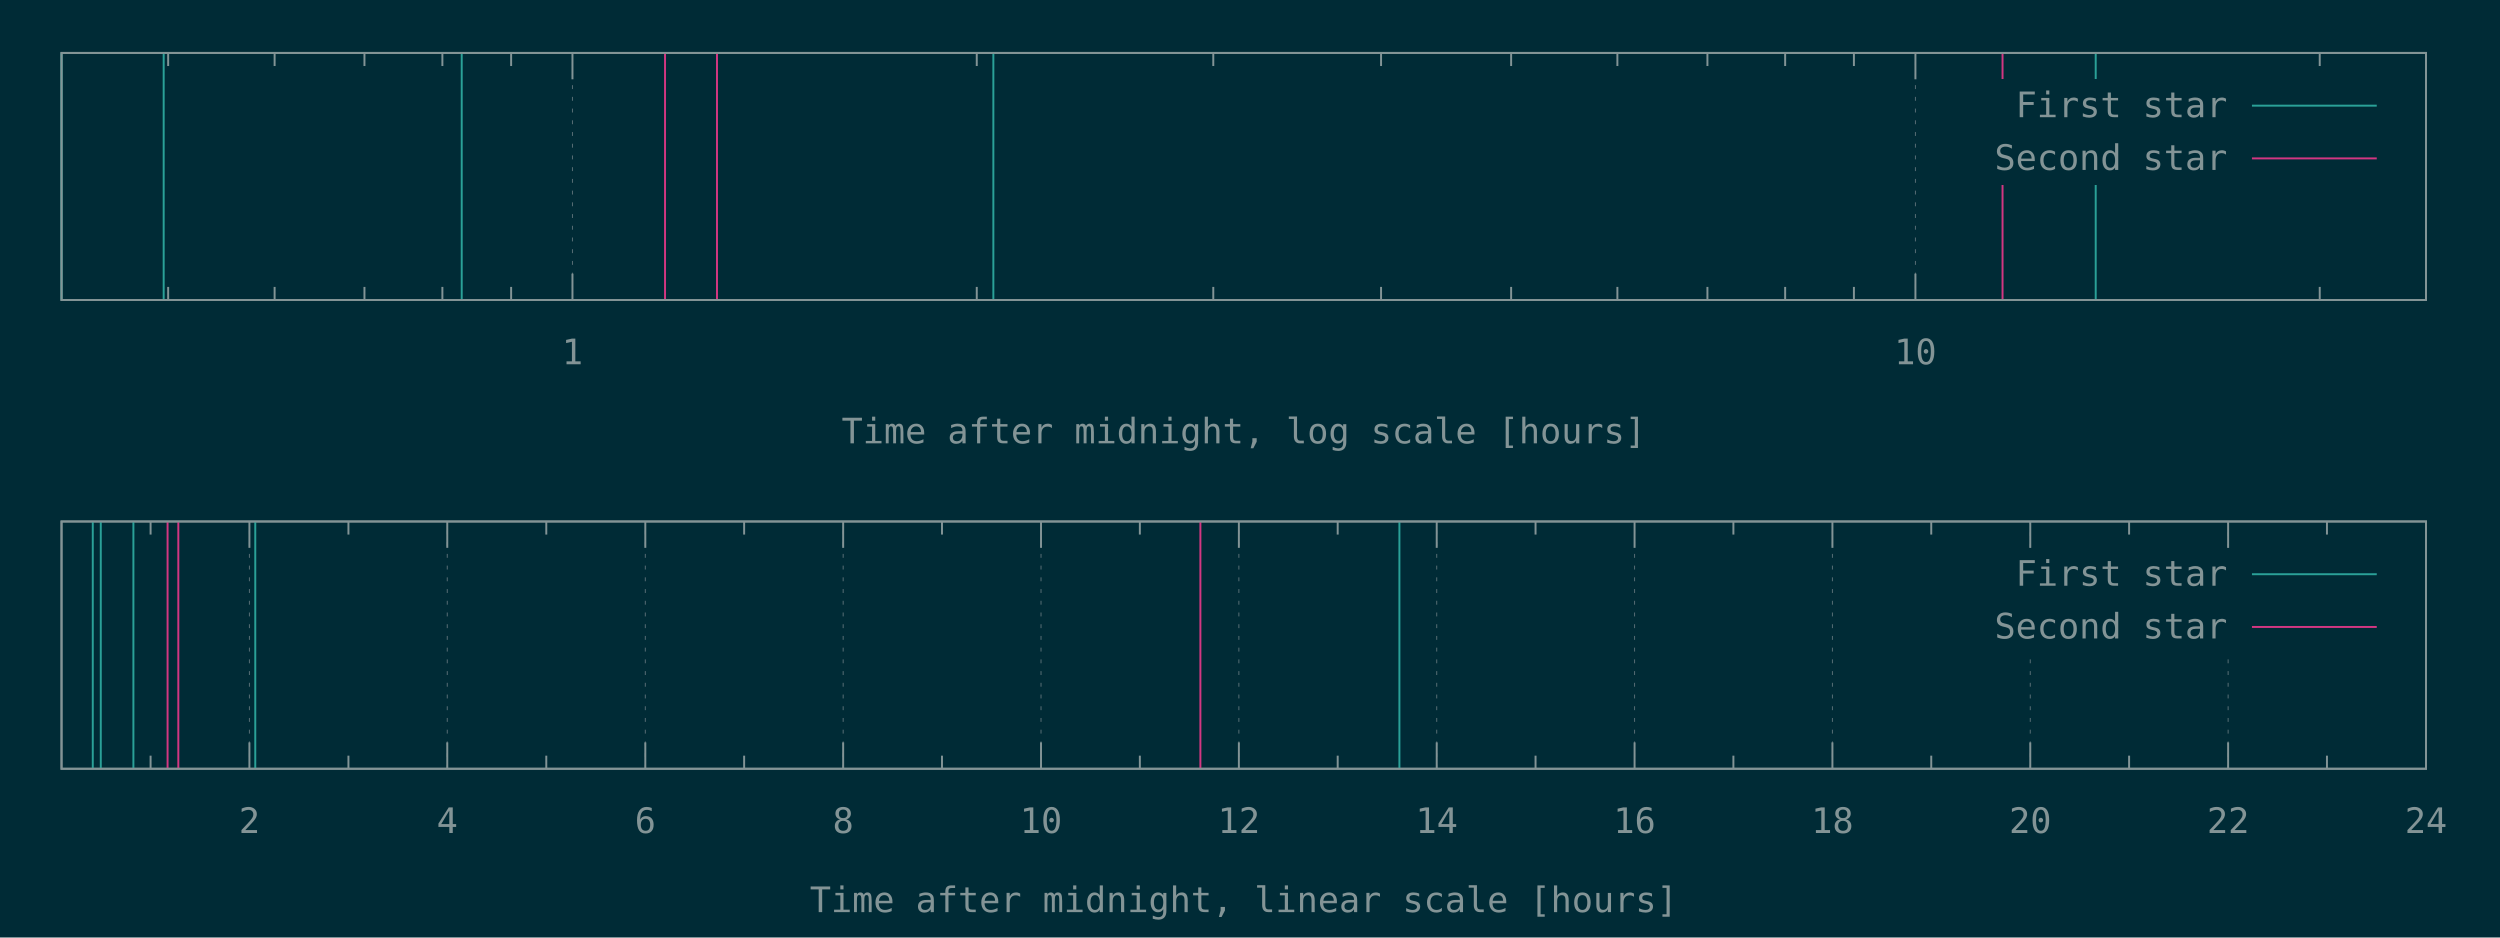
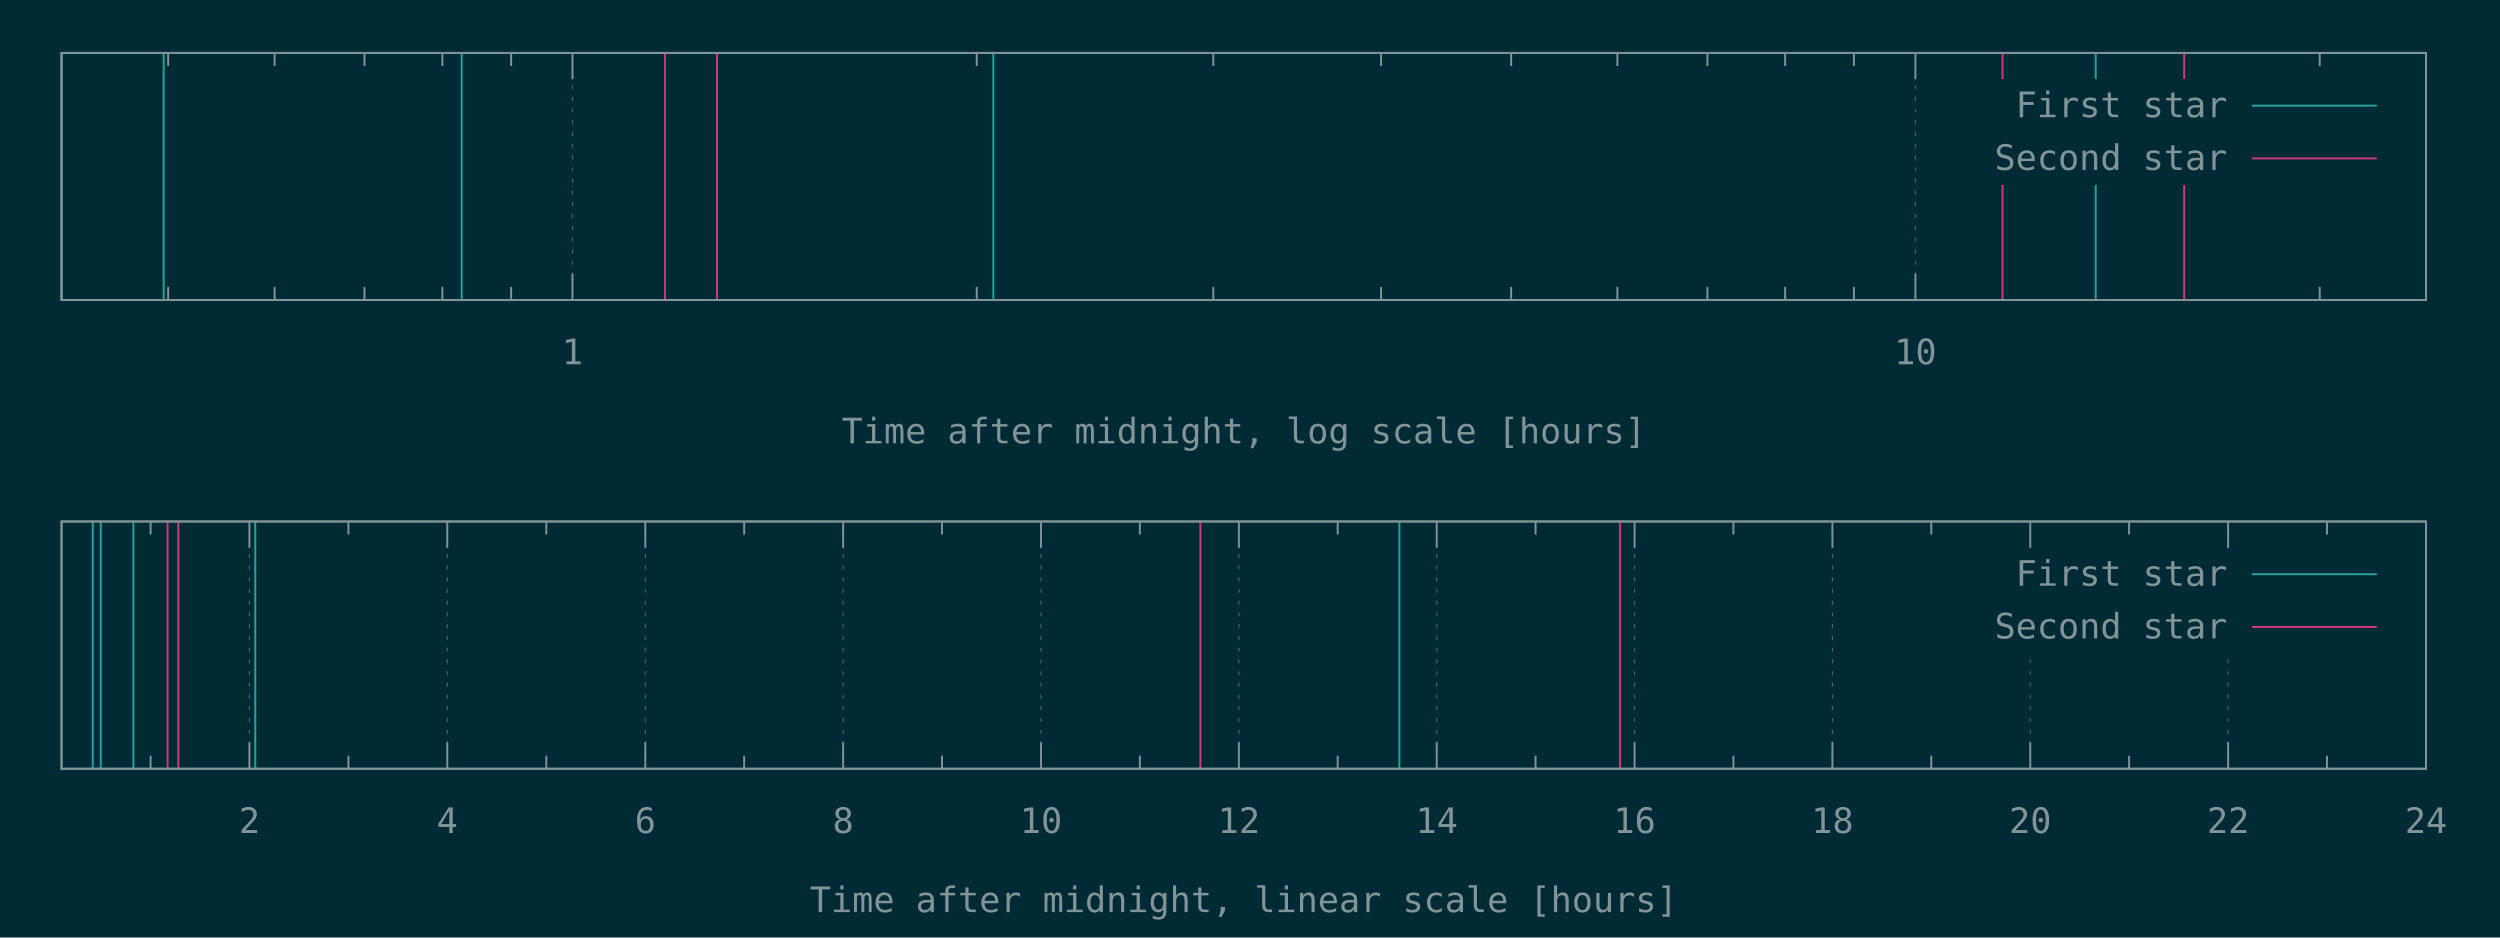
<svg xmlns="http://www.w3.org/2000/svg" xmlns:xlink="http://www.w3.org/1999/xlink" width="1280" height="480" viewBox="0 0 1280 480">
  <g id="gnuplot_canvas">
    <rect x="0" y="0" width="1280" height="480" fill="#002b36" />
    <defs>
      <circle id="gpDot" r="0.5" stroke-width="0.5" stroke="currentColor" />
      <path id="gpPt0" stroke-width="0.148" stroke="currentColor" d="M-1,0 h2 M0,-1 v2" />
      <path id="gpPt1" stroke-width="0.148" stroke="currentColor" d="M-1,-1 L1,1 M1,-1 L-1,1" />
      <path id="gpPt2" stroke-width="0.148" stroke="currentColor" d="M-1,0 L1,0 M0,-1 L0,1 M-1,-1 L1,1 M-1,1 L1,-1" />
      <rect id="gpPt3" stroke-width="0.148" stroke="currentColor" x="-1" y="-1" width="2" height="2" />
      <rect id="gpPt4" stroke-width="0.148" stroke="currentColor" fill="currentColor" x="-1" y="-1" width="2" height="2" />
      <circle id="gpPt5" stroke-width="0.148" stroke="currentColor" cx="0" cy="0" r="1" />
      <use xlink:href="#gpPt5" id="gpPt6" fill="currentColor" stroke="none" />
      <path id="gpPt7" stroke-width="0.148" stroke="currentColor" d="M0,-1.33 L-1.33,0.67 L1.33,0.67 z" />
      <use xlink:href="#gpPt7" id="gpPt8" fill="currentColor" stroke="none" />
      <use xlink:href="#gpPt7" id="gpPt9" stroke="currentColor" transform="rotate(180)" />
      <use xlink:href="#gpPt9" id="gpPt10" fill="currentColor" stroke="none" />
      <use xlink:href="#gpPt3" id="gpPt11" stroke="currentColor" transform="rotate(45)" />
      <use xlink:href="#gpPt11" id="gpPt12" fill="currentColor" stroke="none" />
      <path id="gpPt13" stroke-width="0.148" stroke="currentColor" d="M0,1.330 L1.265,0.411 L0.782,-1.067 L-0.782,-1.076 L-1.265,0.411 z" />
      <use xlink:href="#gpPt13" id="gpPt14" fill="currentColor" stroke="none" />
      <filter id="textbox" filterUnits="objectBoundingBox" x="0" y="0" height="1" width="1">
        <feFlood flood-color="#002B36" flood-opacity="1" result="bgnd" />
        <feComposite in="SourceGraphic" in2="bgnd" operator="atop" />
      </filter>
      <filter id="greybox" filterUnits="objectBoundingBox" x="0" y="0" height="1" width="1">
        <feFlood flood-color="lightgrey" flood-opacity="1" result="grey" />
        <feComposite in="SourceGraphic" in2="grey" operator="atop" />
      </filter>
    </defs>
    <g fill="none" color="#002B36" stroke="currentColor" stroke-width="1.00" stroke-linecap="butt" stroke-linejoin="miter">
</g>
    <g fill="none" color="black" stroke="currentColor" stroke-width="1.00" stroke-linecap="butt" stroke-linejoin="miter">
      <path stroke="rgb(131, 148, 150)" d="M86.1,153.6 L86.1,146.9 M86.1,27.1 L86.1,33.8 M140.6,153.6 L140.6,146.9 M140.6,27.1 L140.6,33.8   M186.6,153.6 L186.6,146.9 M186.6,27.1 L186.6,33.8 M226.5,153.6 L226.5,146.9 M226.5,27.1 L226.5,33.8   M261.7,153.6 L261.7,146.9 M261.7,27.1 L261.7,33.8  " />
    </g>
    <g fill="none" color="black" stroke="rgb(131, 148, 150)" stroke-width="0.50" stroke-linecap="butt" stroke-linejoin="miter">
</g>
    <g fill="none" color="gray" stroke="currentColor" stroke-width="0.50" stroke-linecap="butt" stroke-linejoin="miter">
      <path stroke="rgb( 88, 110, 117)" stroke-dasharray="2,4" class="gridline" d="M293.1,153.6 L293.1,27.1  " />
    </g>
    <g fill="none" color="gray" stroke="rgb( 88, 110, 117)" stroke-width="1.00" stroke-linecap="butt" stroke-linejoin="miter">
</g>
    <g fill="none" color="black" stroke="currentColor" stroke-width="1.00" stroke-linecap="butt" stroke-linejoin="miter">
      <path stroke="rgb(131, 148, 150)" d="M293.1,153.6 L293.1,140.1 M293.1,27.1 L293.1,40.6  " />
      <g transform="translate(293.1,186.5)" stroke="none" fill="rgb(131,148,150)" font-family="Inconsolata" font-size="18.00" text-anchor="middle">
        <text>
          <tspan font-family="Inconsolata"> 1</tspan>
        </text>
      </g>
    </g>
    <g fill="none" color="black" stroke="currentColor" stroke-width="1.00" stroke-linecap="butt" stroke-linejoin="miter">
      <path stroke="rgb(131, 148, 150)" d="M500.1,153.6 L500.1,146.9 M500.1,27.1 L500.1,33.8 M621.2,153.6 L621.2,146.9 M621.2,27.1 L621.2,33.8   M707.1,153.6 L707.1,146.9 M707.1,27.1 L707.1,33.8 M773.7,153.6 L773.7,146.9 M773.7,27.1 L773.7,33.8   M828.1,153.6 L828.1,146.9 M828.1,27.1 L828.1,33.8 M874.2,153.6 L874.2,146.9 M874.2,27.1 L874.2,33.8   M914.0,153.6 L914.0,146.9 M914.0,27.1 L914.0,33.8 M949.2,153.6 L949.2,146.9 M949.2,27.1 L949.2,33.8    " />
    </g>
    <g fill="none" color="black" stroke="rgb(131, 148, 150)" stroke-width="0.50" stroke-linecap="butt" stroke-linejoin="miter">
</g>
    <g fill="none" color="gray" stroke="currentColor" stroke-width="0.50" stroke-linecap="butt" stroke-linejoin="miter">
      <path stroke="rgb( 88, 110, 117)" stroke-dasharray="2,4" class="gridline" d="M980.7,153.6 L980.7,27.1  " />
    </g>
    <g fill="none" color="gray" stroke="rgb( 88, 110, 117)" stroke-width="1.00" stroke-linecap="butt" stroke-linejoin="miter">
</g>
    <g fill="none" color="black" stroke="currentColor" stroke-width="1.00" stroke-linecap="butt" stroke-linejoin="miter">
      <path stroke="rgb(131, 148, 150)" d="M980.7,153.6 L980.7,140.1 M980.7,27.1 L980.7,40.6  " />
      <g transform="translate(980.7,186.5)" stroke="none" fill="rgb(131,148,150)" font-family="Inconsolata" font-size="18.00" text-anchor="middle">
        <text>
          <tspan font-family="Inconsolata"> 10</tspan>
        </text>
      </g>
    </g>
    <g fill="none" color="black" stroke="currentColor" stroke-width="1.00" stroke-linecap="butt" stroke-linejoin="miter">
      <path stroke="rgb(131, 148, 150)" d="M1187.7,153.6 L1187.7,146.9 M1187.7,27.1 L1187.7,33.8  " />
    </g>
    <g fill="none" color="black" stroke="currentColor" stroke-width="1.00" stroke-linecap="butt" stroke-linejoin="miter">
      <path stroke="rgb(131, 148, 150)" d="M31.5,27.1 L31.5,153.6 L1242.1,153.6 L1242.1,27.1 L31.5,27.1 Z  " />
    </g>
    <g fill="none" color="black" stroke="currentColor" stroke-width="1.00" stroke-linecap="butt" stroke-linejoin="miter">
      <g transform="translate(636.8,227.0)" stroke="none" fill="rgb(131,148,150)" font-family="Inconsolata" font-size="18.00" text-anchor="middle">
        <text>
          <tspan font-family="Inconsolata">Time after midnight, log scale [hours]</tspan>
        </text>
      </g>
    </g>
    <g fill="none" color="black" stroke="currentColor" stroke-width="1.00" stroke-linecap="butt" stroke-linejoin="miter">
</g>
    <g id="gnuplot_plot_1a">
      <g fill="none" color="black" stroke="currentColor" stroke-width="1.00" stroke-linecap="butt" stroke-linejoin="miter">
        <path stroke="rgb( 42, 161, 152)" d="M31.5,153.6 L31.5,27.1 M83.8,153.6 L83.8,27.1 M236.4,153.6 L236.4,27.1 M508.6,153.6 L508.6,27.1   M1073.0,153.6 L1073.0,27.1  " />
      </g>
    </g>
    <g id="gnuplot_plot_2a">
      <g fill="none" color="black" stroke="currentColor" stroke-width="1.00" stroke-linecap="butt" stroke-linejoin="miter">
-         <path stroke="rgb(211,  54, 130)" d="M340.5,153.6 L340.5,27.1 M367.1,153.6 L367.1,27.1 M1025.3,153.6 L1025.3,27.1  " />
+         <path stroke="rgb(211,  54, 130)" d="M340.5,153.6 L340.5,27.1 M367.1,153.6 L367.1,27.1 M1025.3,153.6 L1025.3,27.1 M1118.3,153.6 L1118.3,27.1    " />
      </g>
    </g>
    <g stroke="none" shape-rendering="crispEdges">
      <polygon fill="#002B36" points="1001.8,94.6 1229.5,94.6 1229.5,40.6 1001.8,40.6 " />
    </g>
    <g id="gnuplot_plot_1a">
      <g fill="none" color="black" stroke="currentColor" stroke-width="1.00" stroke-linecap="butt" stroke-linejoin="miter">
        <g transform="translate(1140.4,60.0)" stroke="none" fill="rgb(131,148,150)" font-family="Inconsolata" font-size="18.00" text-anchor="end">
          <text>
            <tspan font-family="Inconsolata">First star</tspan>
          </text>
        </g>
      </g>
      <g fill="none" color="black" stroke="currentColor" stroke-width="1.00" stroke-linecap="butt" stroke-linejoin="miter">
        <path stroke="rgb( 42, 161, 152)" d="M1153.0,54.1 L1216.9,54.1  " />
      </g>
    </g>
    <g id="gnuplot_plot_2a">
      <g fill="none" color="black" stroke="currentColor" stroke-width="1.00" stroke-linecap="butt" stroke-linejoin="miter">
        <g transform="translate(1140.4,87.0)" stroke="none" fill="rgb(131,148,150)" font-family="Inconsolata" font-size="18.00" text-anchor="end">
          <text>
            <tspan font-family="Inconsolata">Second star</tspan>
          </text>
        </g>
      </g>
      <g fill="none" color="black" stroke="currentColor" stroke-width="1.00" stroke-linecap="butt" stroke-linejoin="miter">
        <path stroke="rgb(211,  54, 130)" d="M1153.0,81.1 L1216.9,81.1  " />
      </g>
    </g>
    <g fill="none" color="#002B36" stroke="rgb(211,  54, 130)" stroke-width="2.00" stroke-linecap="butt" stroke-linejoin="miter">
</g>
    <g fill="none" color="black" stroke="currentColor" stroke-width="2.00" stroke-linecap="butt" stroke-linejoin="miter">
</g>
    <g fill="none" color="black" stroke="black" stroke-width="1.00" stroke-linecap="butt" stroke-linejoin="miter">
</g>
    <g fill="none" color="black" stroke="currentColor" stroke-width="1.00" stroke-linecap="butt" stroke-linejoin="miter">
      <path stroke="rgb(131, 148, 150)" d="M31.5,27.1 L31.5,153.6 L1242.1,153.6 L1242.1,27.1 L31.5,27.1 Z  " />
    </g>
    <g fill="none" color="black" stroke="currentColor" stroke-width="1.00" stroke-linecap="butt" stroke-linejoin="miter">
</g>
    <g fill="none" color="black" stroke="currentColor" stroke-width="1.00" stroke-linecap="butt" stroke-linejoin="miter">
      <path stroke="rgb(131, 148, 150)" d="M77.1,393.6 L77.1,386.9 M77.1,267.0 L77.1,273.7  " />
    </g>
    <g fill="none" color="black" stroke="rgb(131, 148, 150)" stroke-width="0.50" stroke-linecap="butt" stroke-linejoin="miter">
</g>
    <g fill="none" color="gray" stroke="currentColor" stroke-width="0.50" stroke-linecap="butt" stroke-linejoin="miter">
      <path stroke="rgb( 88, 110, 117)" stroke-dasharray="2,4" class="gridline" d="M127.7,393.6 L127.7,267.0  " />
    </g>
    <g fill="none" color="gray" stroke="rgb( 88, 110, 117)" stroke-width="1.00" stroke-linecap="butt" stroke-linejoin="miter">
</g>
    <g fill="none" color="black" stroke="currentColor" stroke-width="1.00" stroke-linecap="butt" stroke-linejoin="miter">
      <path stroke="rgb(131, 148, 150)" d="M127.7,393.6 L127.7,380.1 M127.7,267.0 L127.7,280.5  " />
      <g transform="translate(127.7,426.5)" stroke="none" fill="rgb(131,148,150)" font-family="Inconsolata" font-size="18.00" text-anchor="middle">
        <text>
          <tspan font-family="Inconsolata"> 2</tspan>
        </text>
      </g>
    </g>
    <g fill="none" color="black" stroke="currentColor" stroke-width="1.00" stroke-linecap="butt" stroke-linejoin="miter">
      <path stroke="rgb(131, 148, 150)" d="M178.4,393.6 L178.4,386.9 M178.4,267.0 L178.4,273.7  " />
    </g>
    <g fill="none" color="black" stroke="rgb(131, 148, 150)" stroke-width="0.50" stroke-linecap="butt" stroke-linejoin="miter">
</g>
    <g fill="none" color="gray" stroke="currentColor" stroke-width="0.50" stroke-linecap="butt" stroke-linejoin="miter">
      <path stroke="rgb( 88, 110, 117)" stroke-dasharray="2,4" class="gridline" d="M229.0,393.6 L229.0,267.0  " />
    </g>
    <g fill="none" color="gray" stroke="rgb( 88, 110, 117)" stroke-width="1.00" stroke-linecap="butt" stroke-linejoin="miter">
</g>
    <g fill="none" color="black" stroke="currentColor" stroke-width="1.00" stroke-linecap="butt" stroke-linejoin="miter">
      <path stroke="rgb(131, 148, 150)" d="M229.0,393.6 L229.0,380.1 M229.0,267.0 L229.0,280.5  " />
      <g transform="translate(229.0,426.5)" stroke="none" fill="rgb(131,148,150)" font-family="Inconsolata" font-size="18.00" text-anchor="middle">
        <text>
          <tspan font-family="Inconsolata"> 4</tspan>
        </text>
      </g>
    </g>
    <g fill="none" color="black" stroke="currentColor" stroke-width="1.00" stroke-linecap="butt" stroke-linejoin="miter">
      <path stroke="rgb(131, 148, 150)" d="M279.7,393.6 L279.7,386.9 M279.7,267.0 L279.7,273.7  " />
    </g>
    <g fill="none" color="black" stroke="rgb(131, 148, 150)" stroke-width="0.50" stroke-linecap="butt" stroke-linejoin="miter">
</g>
    <g fill="none" color="gray" stroke="currentColor" stroke-width="0.50" stroke-linecap="butt" stroke-linejoin="miter">
      <path stroke="rgb( 88, 110, 117)" stroke-dasharray="2,4" class="gridline" d="M330.4,393.6 L330.4,267.0  " />
    </g>
    <g fill="none" color="gray" stroke="rgb( 88, 110, 117)" stroke-width="1.00" stroke-linecap="butt" stroke-linejoin="miter">
</g>
    <g fill="none" color="black" stroke="currentColor" stroke-width="1.00" stroke-linecap="butt" stroke-linejoin="miter">
      <path stroke="rgb(131, 148, 150)" d="M330.4,393.6 L330.4,380.1 M330.4,267.0 L330.4,280.5  " />
      <g transform="translate(330.4,426.5)" stroke="none" fill="rgb(131,148,150)" font-family="Inconsolata" font-size="18.00" text-anchor="middle">
        <text>
          <tspan font-family="Inconsolata"> 6</tspan>
        </text>
      </g>
    </g>
    <g fill="none" color="black" stroke="currentColor" stroke-width="1.00" stroke-linecap="butt" stroke-linejoin="miter">
      <path stroke="rgb(131, 148, 150)" d="M381.0,393.6 L381.0,386.9 M381.0,267.0 L381.0,273.7  " />
    </g>
    <g fill="none" color="black" stroke="rgb(131, 148, 150)" stroke-width="0.50" stroke-linecap="butt" stroke-linejoin="miter">
</g>
    <g fill="none" color="gray" stroke="currentColor" stroke-width="0.50" stroke-linecap="butt" stroke-linejoin="miter">
      <path stroke="rgb( 88, 110, 117)" stroke-dasharray="2,4" class="gridline" d="M431.7,393.6 L431.7,267.0  " />
    </g>
    <g fill="none" color="gray" stroke="rgb( 88, 110, 117)" stroke-width="1.00" stroke-linecap="butt" stroke-linejoin="miter">
</g>
    <g fill="none" color="black" stroke="currentColor" stroke-width="1.00" stroke-linecap="butt" stroke-linejoin="miter">
      <path stroke="rgb(131, 148, 150)" d="M431.7,393.6 L431.7,380.1 M431.7,267.0 L431.7,280.5  " />
      <g transform="translate(431.7,426.5)" stroke="none" fill="rgb(131,148,150)" font-family="Inconsolata" font-size="18.00" text-anchor="middle">
        <text>
          <tspan font-family="Inconsolata"> 8</tspan>
        </text>
      </g>
    </g>
    <g fill="none" color="black" stroke="currentColor" stroke-width="1.00" stroke-linecap="butt" stroke-linejoin="miter">
      <path stroke="rgb(131, 148, 150)" d="M482.3,393.6 L482.3,386.9 M482.3,267.0 L482.3,273.7  " />
    </g>
    <g fill="none" color="black" stroke="rgb(131, 148, 150)" stroke-width="0.50" stroke-linecap="butt" stroke-linejoin="miter">
</g>
    <g fill="none" color="gray" stroke="currentColor" stroke-width="0.50" stroke-linecap="butt" stroke-linejoin="miter">
      <path stroke="rgb( 88, 110, 117)" stroke-dasharray="2,4" class="gridline" d="M533.0,393.6 L533.0,267.0  " />
    </g>
    <g fill="none" color="gray" stroke="rgb( 88, 110, 117)" stroke-width="1.00" stroke-linecap="butt" stroke-linejoin="miter">
</g>
    <g fill="none" color="black" stroke="currentColor" stroke-width="1.00" stroke-linecap="butt" stroke-linejoin="miter">
      <path stroke="rgb(131, 148, 150)" d="M533.0,393.6 L533.0,380.1 M533.0,267.0 L533.0,280.5  " />
      <g transform="translate(533.0,426.5)" stroke="none" fill="rgb(131,148,150)" font-family="Inconsolata" font-size="18.00" text-anchor="middle">
        <text>
          <tspan font-family="Inconsolata"> 10</tspan>
        </text>
      </g>
    </g>
    <g fill="none" color="black" stroke="currentColor" stroke-width="1.00" stroke-linecap="butt" stroke-linejoin="miter">
      <path stroke="rgb(131, 148, 150)" d="M583.6,393.6 L583.6,386.9 M583.6,267.0 L583.6,273.7  " />
    </g>
    <g fill="none" color="black" stroke="rgb(131, 148, 150)" stroke-width="0.50" stroke-linecap="butt" stroke-linejoin="miter">
</g>
    <g fill="none" color="gray" stroke="currentColor" stroke-width="0.50" stroke-linecap="butt" stroke-linejoin="miter">
      <path stroke="rgb( 88, 110, 117)" stroke-dasharray="2,4" class="gridline" d="M634.3,393.6 L634.3,267.0  " />
    </g>
    <g fill="none" color="gray" stroke="rgb( 88, 110, 117)" stroke-width="1.00" stroke-linecap="butt" stroke-linejoin="miter">
</g>
    <g fill="none" color="black" stroke="currentColor" stroke-width="1.00" stroke-linecap="butt" stroke-linejoin="miter">
      <path stroke="rgb(131, 148, 150)" d="M634.3,393.6 L634.3,380.1 M634.3,267.0 L634.3,280.5  " />
      <g transform="translate(634.3,426.5)" stroke="none" fill="rgb(131,148,150)" font-family="Inconsolata" font-size="18.00" text-anchor="middle">
        <text>
          <tspan font-family="Inconsolata"> 12</tspan>
        </text>
      </g>
    </g>
    <g fill="none" color="black" stroke="currentColor" stroke-width="1.00" stroke-linecap="butt" stroke-linejoin="miter">
      <path stroke="rgb(131, 148, 150)" d="M684.9,393.6 L684.9,386.9 M684.9,267.0 L684.9,273.7  " />
    </g>
    <g fill="none" color="black" stroke="rgb(131, 148, 150)" stroke-width="0.50" stroke-linecap="butt" stroke-linejoin="miter">
</g>
    <g fill="none" color="gray" stroke="currentColor" stroke-width="0.50" stroke-linecap="butt" stroke-linejoin="miter">
      <path stroke="rgb( 88, 110, 117)" stroke-dasharray="2,4" class="gridline" d="M735.6,393.6 L735.6,267.0  " />
    </g>
    <g fill="none" color="gray" stroke="rgb( 88, 110, 117)" stroke-width="1.00" stroke-linecap="butt" stroke-linejoin="miter">
</g>
    <g fill="none" color="black" stroke="currentColor" stroke-width="1.00" stroke-linecap="butt" stroke-linejoin="miter">
      <path stroke="rgb(131, 148, 150)" d="M735.6,393.6 L735.6,380.1 M735.6,267.0 L735.6,280.5  " />
      <g transform="translate(735.6,426.5)" stroke="none" fill="rgb(131,148,150)" font-family="Inconsolata" font-size="18.00" text-anchor="middle">
        <text>
          <tspan font-family="Inconsolata"> 14</tspan>
        </text>
      </g>
    </g>
    <g fill="none" color="black" stroke="currentColor" stroke-width="1.00" stroke-linecap="butt" stroke-linejoin="miter">
      <path stroke="rgb(131, 148, 150)" d="M786.2,393.6 L786.2,386.9 M786.2,267.0 L786.2,273.7  " />
    </g>
    <g fill="none" color="black" stroke="rgb(131, 148, 150)" stroke-width="0.50" stroke-linecap="butt" stroke-linejoin="miter">
</g>
    <g fill="none" color="gray" stroke="currentColor" stroke-width="0.50" stroke-linecap="butt" stroke-linejoin="miter">
      <path stroke="rgb( 88, 110, 117)" stroke-dasharray="2,4" class="gridline" d="M836.9,393.6 L836.9,267.0  " />
    </g>
    <g fill="none" color="gray" stroke="rgb( 88, 110, 117)" stroke-width="1.00" stroke-linecap="butt" stroke-linejoin="miter">
</g>
    <g fill="none" color="black" stroke="currentColor" stroke-width="1.00" stroke-linecap="butt" stroke-linejoin="miter">
      <path stroke="rgb(131, 148, 150)" d="M836.9,393.6 L836.9,380.1 M836.9,267.0 L836.9,280.5  " />
      <g transform="translate(836.9,426.5)" stroke="none" fill="rgb(131,148,150)" font-family="Inconsolata" font-size="18.00" text-anchor="middle">
        <text>
          <tspan font-family="Inconsolata"> 16</tspan>
        </text>
      </g>
    </g>
    <g fill="none" color="black" stroke="currentColor" stroke-width="1.00" stroke-linecap="butt" stroke-linejoin="miter">
      <path stroke="rgb(131, 148, 150)" d="M887.5,393.6 L887.5,386.9 M887.5,267.0 L887.5,273.7  " />
    </g>
    <g fill="none" color="black" stroke="rgb(131, 148, 150)" stroke-width="0.50" stroke-linecap="butt" stroke-linejoin="miter">
</g>
    <g fill="none" color="gray" stroke="currentColor" stroke-width="0.50" stroke-linecap="butt" stroke-linejoin="miter">
      <path stroke="rgb( 88, 110, 117)" stroke-dasharray="2,4" class="gridline" d="M938.2,393.6 L938.2,267.0  " />
    </g>
    <g fill="none" color="gray" stroke="rgb( 88, 110, 117)" stroke-width="1.00" stroke-linecap="butt" stroke-linejoin="miter">
</g>
    <g fill="none" color="black" stroke="currentColor" stroke-width="1.00" stroke-linecap="butt" stroke-linejoin="miter">
      <path stroke="rgb(131, 148, 150)" d="M938.2,393.6 L938.2,380.1 M938.2,267.0 L938.2,280.5  " />
      <g transform="translate(938.2,426.5)" stroke="none" fill="rgb(131,148,150)" font-family="Inconsolata" font-size="18.00" text-anchor="middle">
        <text>
          <tspan font-family="Inconsolata"> 18</tspan>
        </text>
      </g>
    </g>
    <g fill="none" color="black" stroke="currentColor" stroke-width="1.00" stroke-linecap="butt" stroke-linejoin="miter">
      <path stroke="rgb(131, 148, 150)" d="M988.8,393.6 L988.8,386.9 M988.8,267.0 L988.8,273.7  " />
    </g>
    <g fill="none" color="black" stroke="rgb(131, 148, 150)" stroke-width="0.50" stroke-linecap="butt" stroke-linejoin="miter">
</g>
    <g fill="none" color="gray" stroke="currentColor" stroke-width="0.50" stroke-linecap="butt" stroke-linejoin="miter">
      <path stroke="rgb( 88, 110, 117)" stroke-dasharray="2,4" class="gridline" d="M1039.5,393.6 L1039.5,334.5 M1039.5,280.5 L1039.5,267.0  " />
    </g>
    <g fill="none" color="gray" stroke="rgb( 88, 110, 117)" stroke-width="1.00" stroke-linecap="butt" stroke-linejoin="miter">
</g>
    <g fill="none" color="black" stroke="currentColor" stroke-width="1.00" stroke-linecap="butt" stroke-linejoin="miter">
      <path stroke="rgb(131, 148, 150)" d="M1039.5,393.6 L1039.5,380.1 M1039.5,267.0 L1039.5,280.5  " />
      <g transform="translate(1039.5,426.5)" stroke="none" fill="rgb(131,148,150)" font-family="Inconsolata" font-size="18.00" text-anchor="middle">
        <text>
          <tspan font-family="Inconsolata"> 20</tspan>
        </text>
      </g>
    </g>
    <g fill="none" color="black" stroke="currentColor" stroke-width="1.00" stroke-linecap="butt" stroke-linejoin="miter">
      <path stroke="rgb(131, 148, 150)" d="M1090.1,393.6 L1090.1,386.9 M1090.1,267.0 L1090.1,273.7  " />
    </g>
    <g fill="none" color="black" stroke="rgb(131, 148, 150)" stroke-width="0.50" stroke-linecap="butt" stroke-linejoin="miter">
</g>
    <g fill="none" color="gray" stroke="currentColor" stroke-width="0.50" stroke-linecap="butt" stroke-linejoin="miter">
      <path stroke="rgb( 88, 110, 117)" stroke-dasharray="2,4" class="gridline" d="M1140.8,393.6 L1140.8,334.5 M1140.8,280.5 L1140.8,267.0  " />
    </g>
    <g fill="none" color="gray" stroke="rgb( 88, 110, 117)" stroke-width="1.00" stroke-linecap="butt" stroke-linejoin="miter">
</g>
    <g fill="none" color="black" stroke="currentColor" stroke-width="1.00" stroke-linecap="butt" stroke-linejoin="miter">
      <path stroke="rgb(131, 148, 150)" d="M1140.8,393.6 L1140.8,380.1 M1140.8,267.0 L1140.8,280.5  " />
      <g transform="translate(1140.8,426.5)" stroke="none" fill="rgb(131,148,150)" font-family="Inconsolata" font-size="18.00" text-anchor="middle">
        <text>
          <tspan font-family="Inconsolata"> 22</tspan>
        </text>
      </g>
    </g>
    <g fill="none" color="black" stroke="currentColor" stroke-width="1.00" stroke-linecap="butt" stroke-linejoin="miter">
      <path stroke="rgb(131, 148, 150)" d="M1191.4,393.6 L1191.4,386.9 M1191.4,267.0 L1191.4,273.7  " />
    </g>
    <g fill="none" color="black" stroke="rgb(131, 148, 150)" stroke-width="0.50" stroke-linecap="butt" stroke-linejoin="miter">
</g>
    <g fill="none" color="gray" stroke="currentColor" stroke-width="0.50" stroke-linecap="butt" stroke-linejoin="miter">
      <path stroke="rgb( 88, 110, 117)" stroke-dasharray="2,4" class="gridline" d="M1242.1,393.6 L1242.1,267.0  " />
    </g>
    <g fill="none" color="gray" stroke="rgb( 88, 110, 117)" stroke-width="1.00" stroke-linecap="butt" stroke-linejoin="miter">
</g>
    <g fill="none" color="black" stroke="currentColor" stroke-width="1.00" stroke-linecap="butt" stroke-linejoin="miter">
      <path stroke="rgb(131, 148, 150)" d="M1242.1,393.6 L1242.1,380.1 M1242.1,267.0 L1242.1,280.5  " />
      <g transform="translate(1242.1,426.5)" stroke="none" fill="rgb(131,148,150)" font-family="Inconsolata" font-size="18.00" text-anchor="middle">
        <text>
          <tspan font-family="Inconsolata"> 24</tspan>
        </text>
      </g>
    </g>
    <g fill="none" color="black" stroke="currentColor" stroke-width="1.00" stroke-linecap="butt" stroke-linejoin="miter">
</g>
    <g fill="none" color="black" stroke="currentColor" stroke-width="1.00" stroke-linecap="butt" stroke-linejoin="miter">
      <path stroke="rgb(131, 148, 150)" d="M31.5,267.0 L31.5,393.6 L1242.1,393.6 L1242.1,267.0 L31.5,267.0 Z  " />
    </g>
    <g fill="none" color="black" stroke="currentColor" stroke-width="1.00" stroke-linecap="butt" stroke-linejoin="miter">
      <g transform="translate(636.8,467.0)" stroke="none" fill="rgb(131,148,150)" font-family="Inconsolata" font-size="18.00" text-anchor="middle">
        <text>
          <tspan font-family="Inconsolata">Time after midnight, linear scale [hours]</tspan>
        </text>
      </g>
    </g>
    <g fill="none" color="black" stroke="currentColor" stroke-width="1.00" stroke-linecap="butt" stroke-linejoin="miter">
</g>
    <g id="gnuplot_plot_1b">
      <g fill="none" color="black" stroke="currentColor" stroke-width="1.00" stroke-linecap="butt" stroke-linejoin="miter">
        <path stroke="rgb( 42, 161, 152)" d="M47.5,393.6 L47.5,267.0 M51.6,393.6 L51.6,267.0 M68.3,393.6 L68.3,267.0 M130.7,393.6 L130.7,267.0   M716.5,393.6 L716.5,267.0  " />
      </g>
    </g>
    <g id="gnuplot_plot_2b">
      <g fill="none" color="black" stroke="currentColor" stroke-width="1.00" stroke-linecap="butt" stroke-linejoin="miter">
-         <path stroke="rgb(211,  54, 130)" d="M85.8,393.6 L85.8,267.0 M91.3,393.6 L91.3,267.0 M614.6,393.6 L614.6,267.0  " />
+         <path stroke="rgb(211,  54, 130)" d="M85.8,393.6 L85.8,267.0 M91.3,393.6 L91.3,267.0 M614.6,393.6 L614.6,267.0 M829.5,393.6 L829.5,267.0    " />
      </g>
    </g>
    <g stroke="none" shape-rendering="crispEdges">
      <polygon fill="#002B36" points="1001.8,334.5 1229.5,334.5 1229.5,280.5 1001.8,280.5 " />
    </g>
    <g id="gnuplot_plot_1b">
      <g fill="none" color="black" stroke="currentColor" stroke-width="1.00" stroke-linecap="butt" stroke-linejoin="miter">
        <g transform="translate(1140.4,299.9)" stroke="none" fill="rgb(131,148,150)" font-family="Inconsolata" font-size="18.00" text-anchor="end">
          <text>
            <tspan font-family="Inconsolata">First star</tspan>
          </text>
        </g>
      </g>
      <g fill="none" color="black" stroke="currentColor" stroke-width="1.00" stroke-linecap="butt" stroke-linejoin="miter">
        <path stroke="rgb( 42, 161, 152)" d="M1153.0,294.0 L1216.9,294.0  " />
      </g>
    </g>
    <g id="gnuplot_plot_2b">
      <g fill="none" color="black" stroke="currentColor" stroke-width="1.00" stroke-linecap="butt" stroke-linejoin="miter">
        <g transform="translate(1140.4,326.9)" stroke="none" fill="rgb(131,148,150)" font-family="Inconsolata" font-size="18.00" text-anchor="end">
          <text>
            <tspan font-family="Inconsolata">Second star</tspan>
          </text>
        </g>
      </g>
      <g fill="none" color="black" stroke="currentColor" stroke-width="1.00" stroke-linecap="butt" stroke-linejoin="miter">
        <path stroke="rgb(211,  54, 130)" d="M1153.0,321.0 L1216.9,321.0  " />
      </g>
    </g>
    <g fill="none" color="#002B36" stroke="rgb(211,  54, 130)" stroke-width="2.00" stroke-linecap="butt" stroke-linejoin="miter">
</g>
    <g fill="none" color="black" stroke="currentColor" stroke-width="2.00" stroke-linecap="butt" stroke-linejoin="miter">
</g>
    <g fill="none" color="black" stroke="black" stroke-width="1.00" stroke-linecap="butt" stroke-linejoin="miter">
</g>
    <g fill="none" color="black" stroke="currentColor" stroke-width="1.00" stroke-linecap="butt" stroke-linejoin="miter">
      <path stroke="rgb(131, 148, 150)" d="M31.5,267.0 L31.5,393.6 L1242.1,393.6 L1242.1,267.0 L31.5,267.0 Z  " />
    </g>
    <g fill="none" color="black" stroke="currentColor" stroke-width="1.00" stroke-linecap="butt" stroke-linejoin="miter">
</g>
  </g>
</svg>
